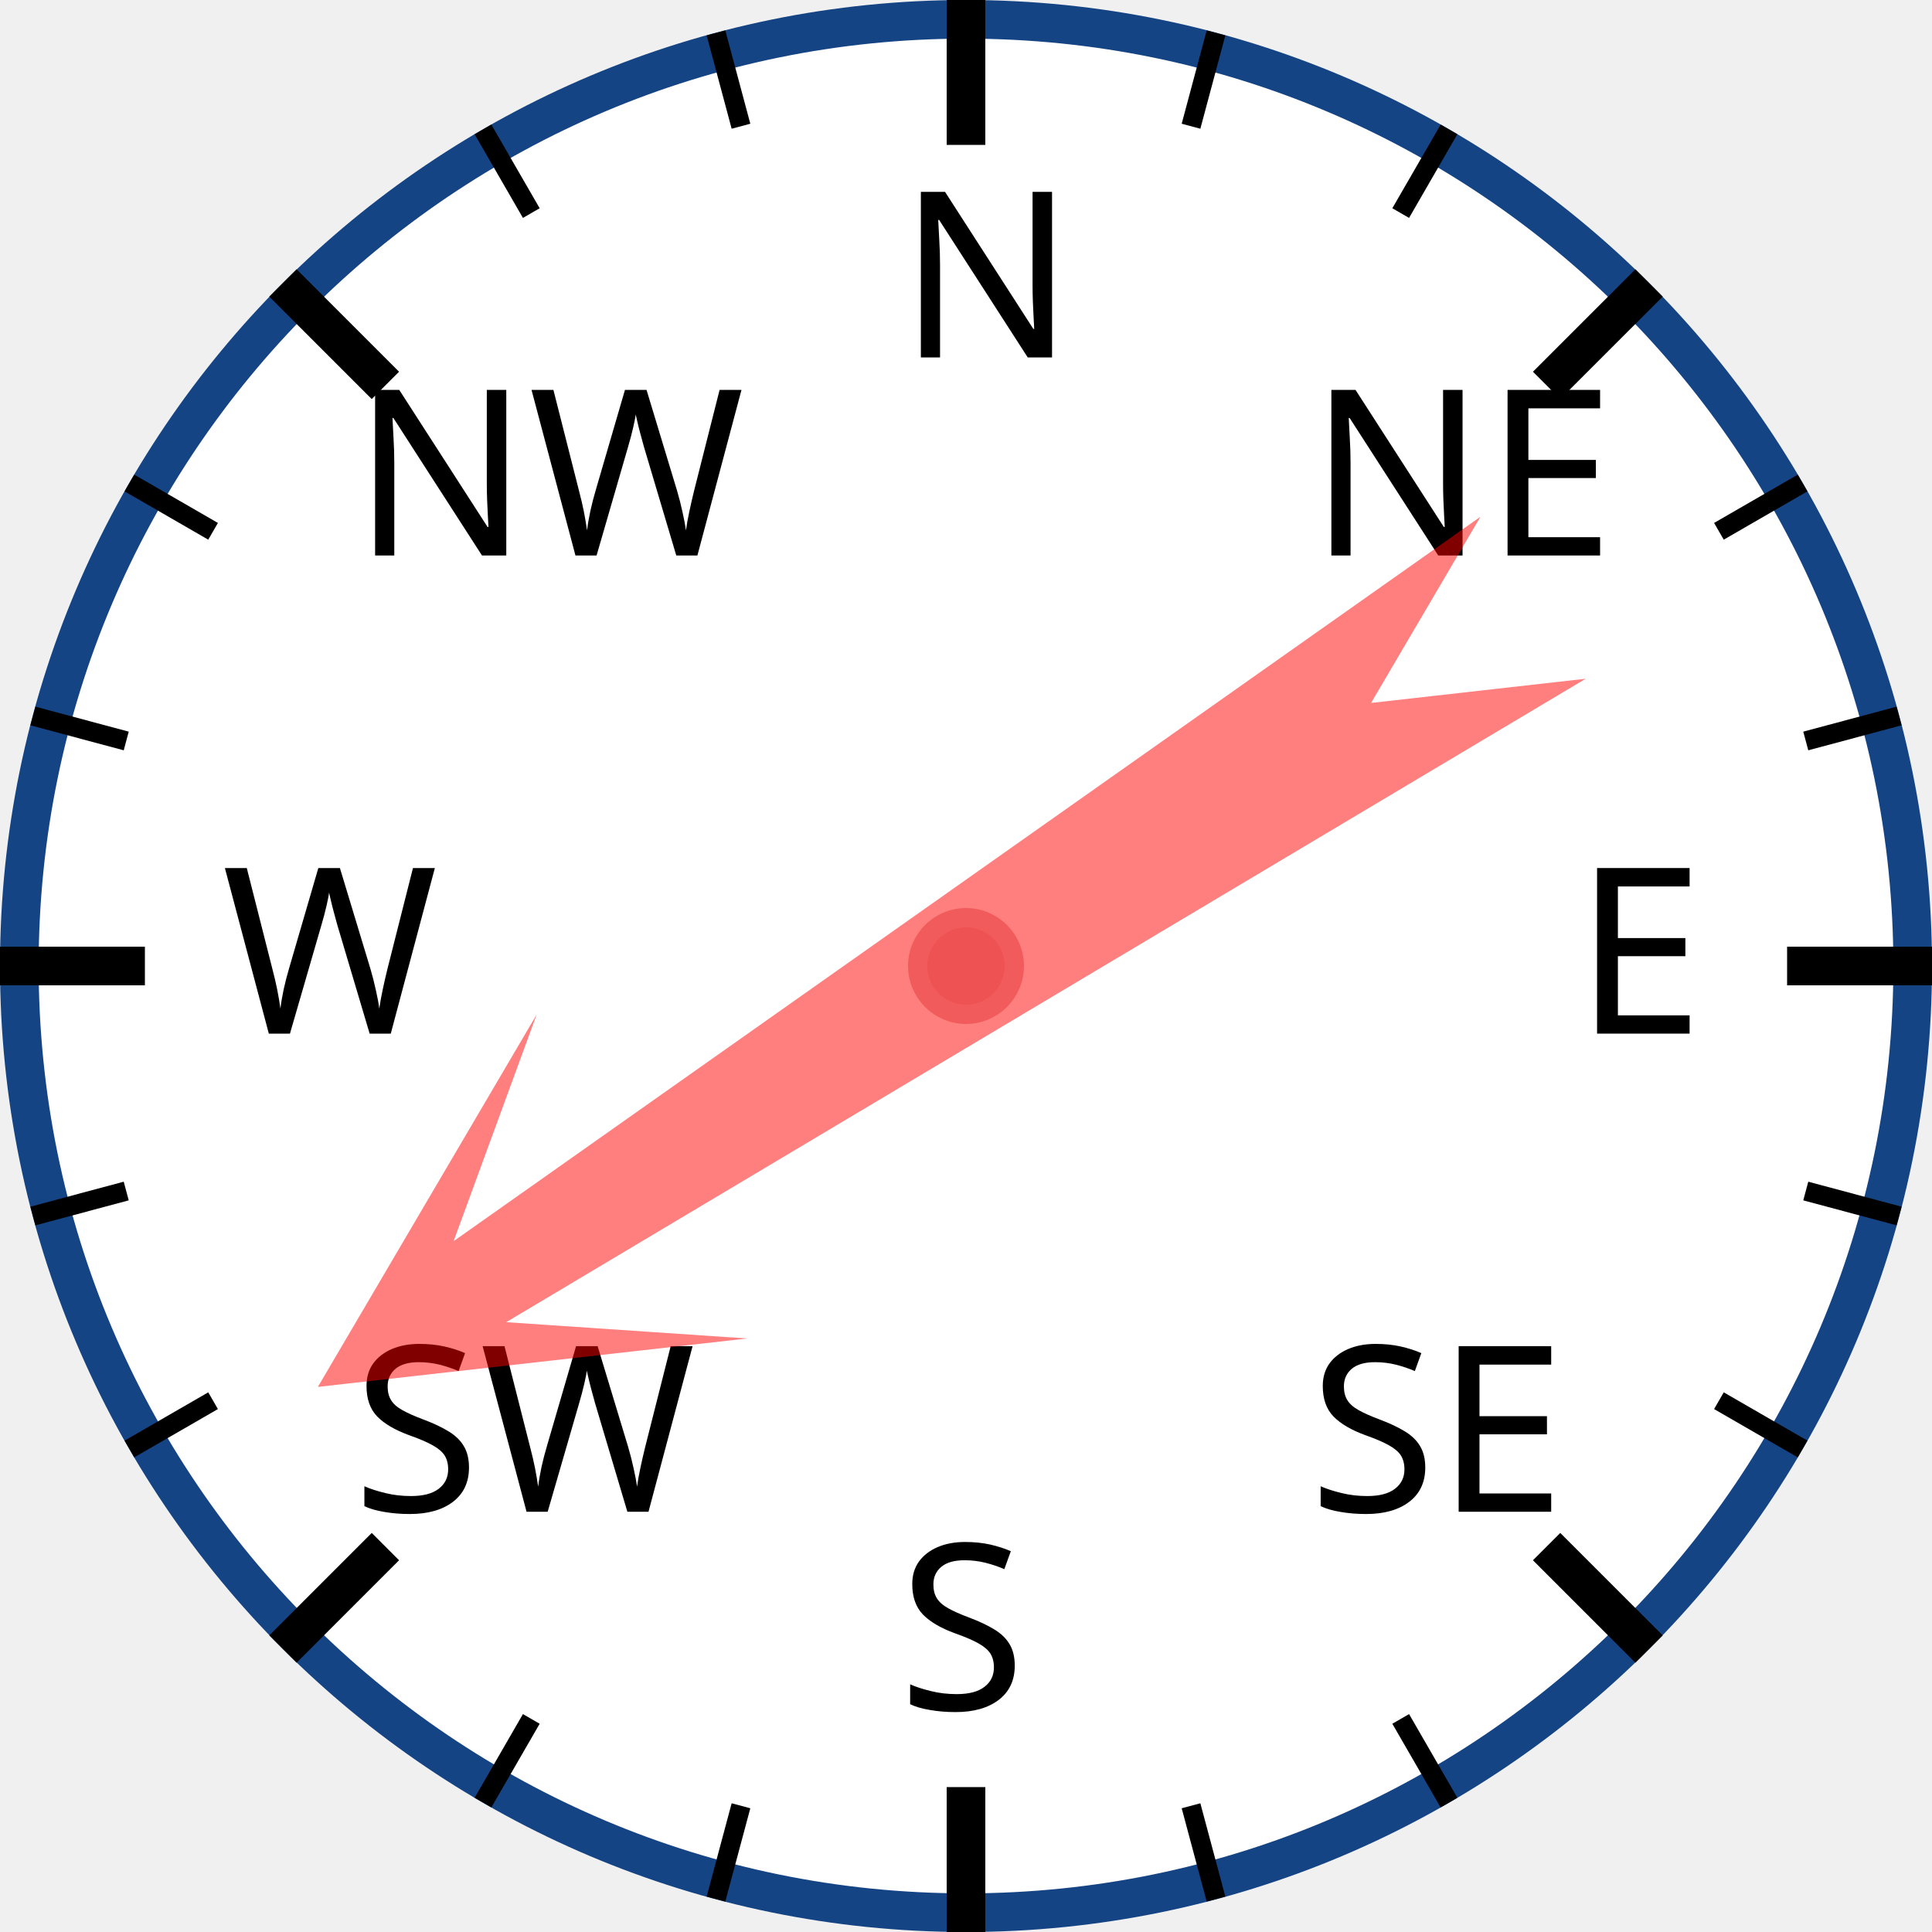
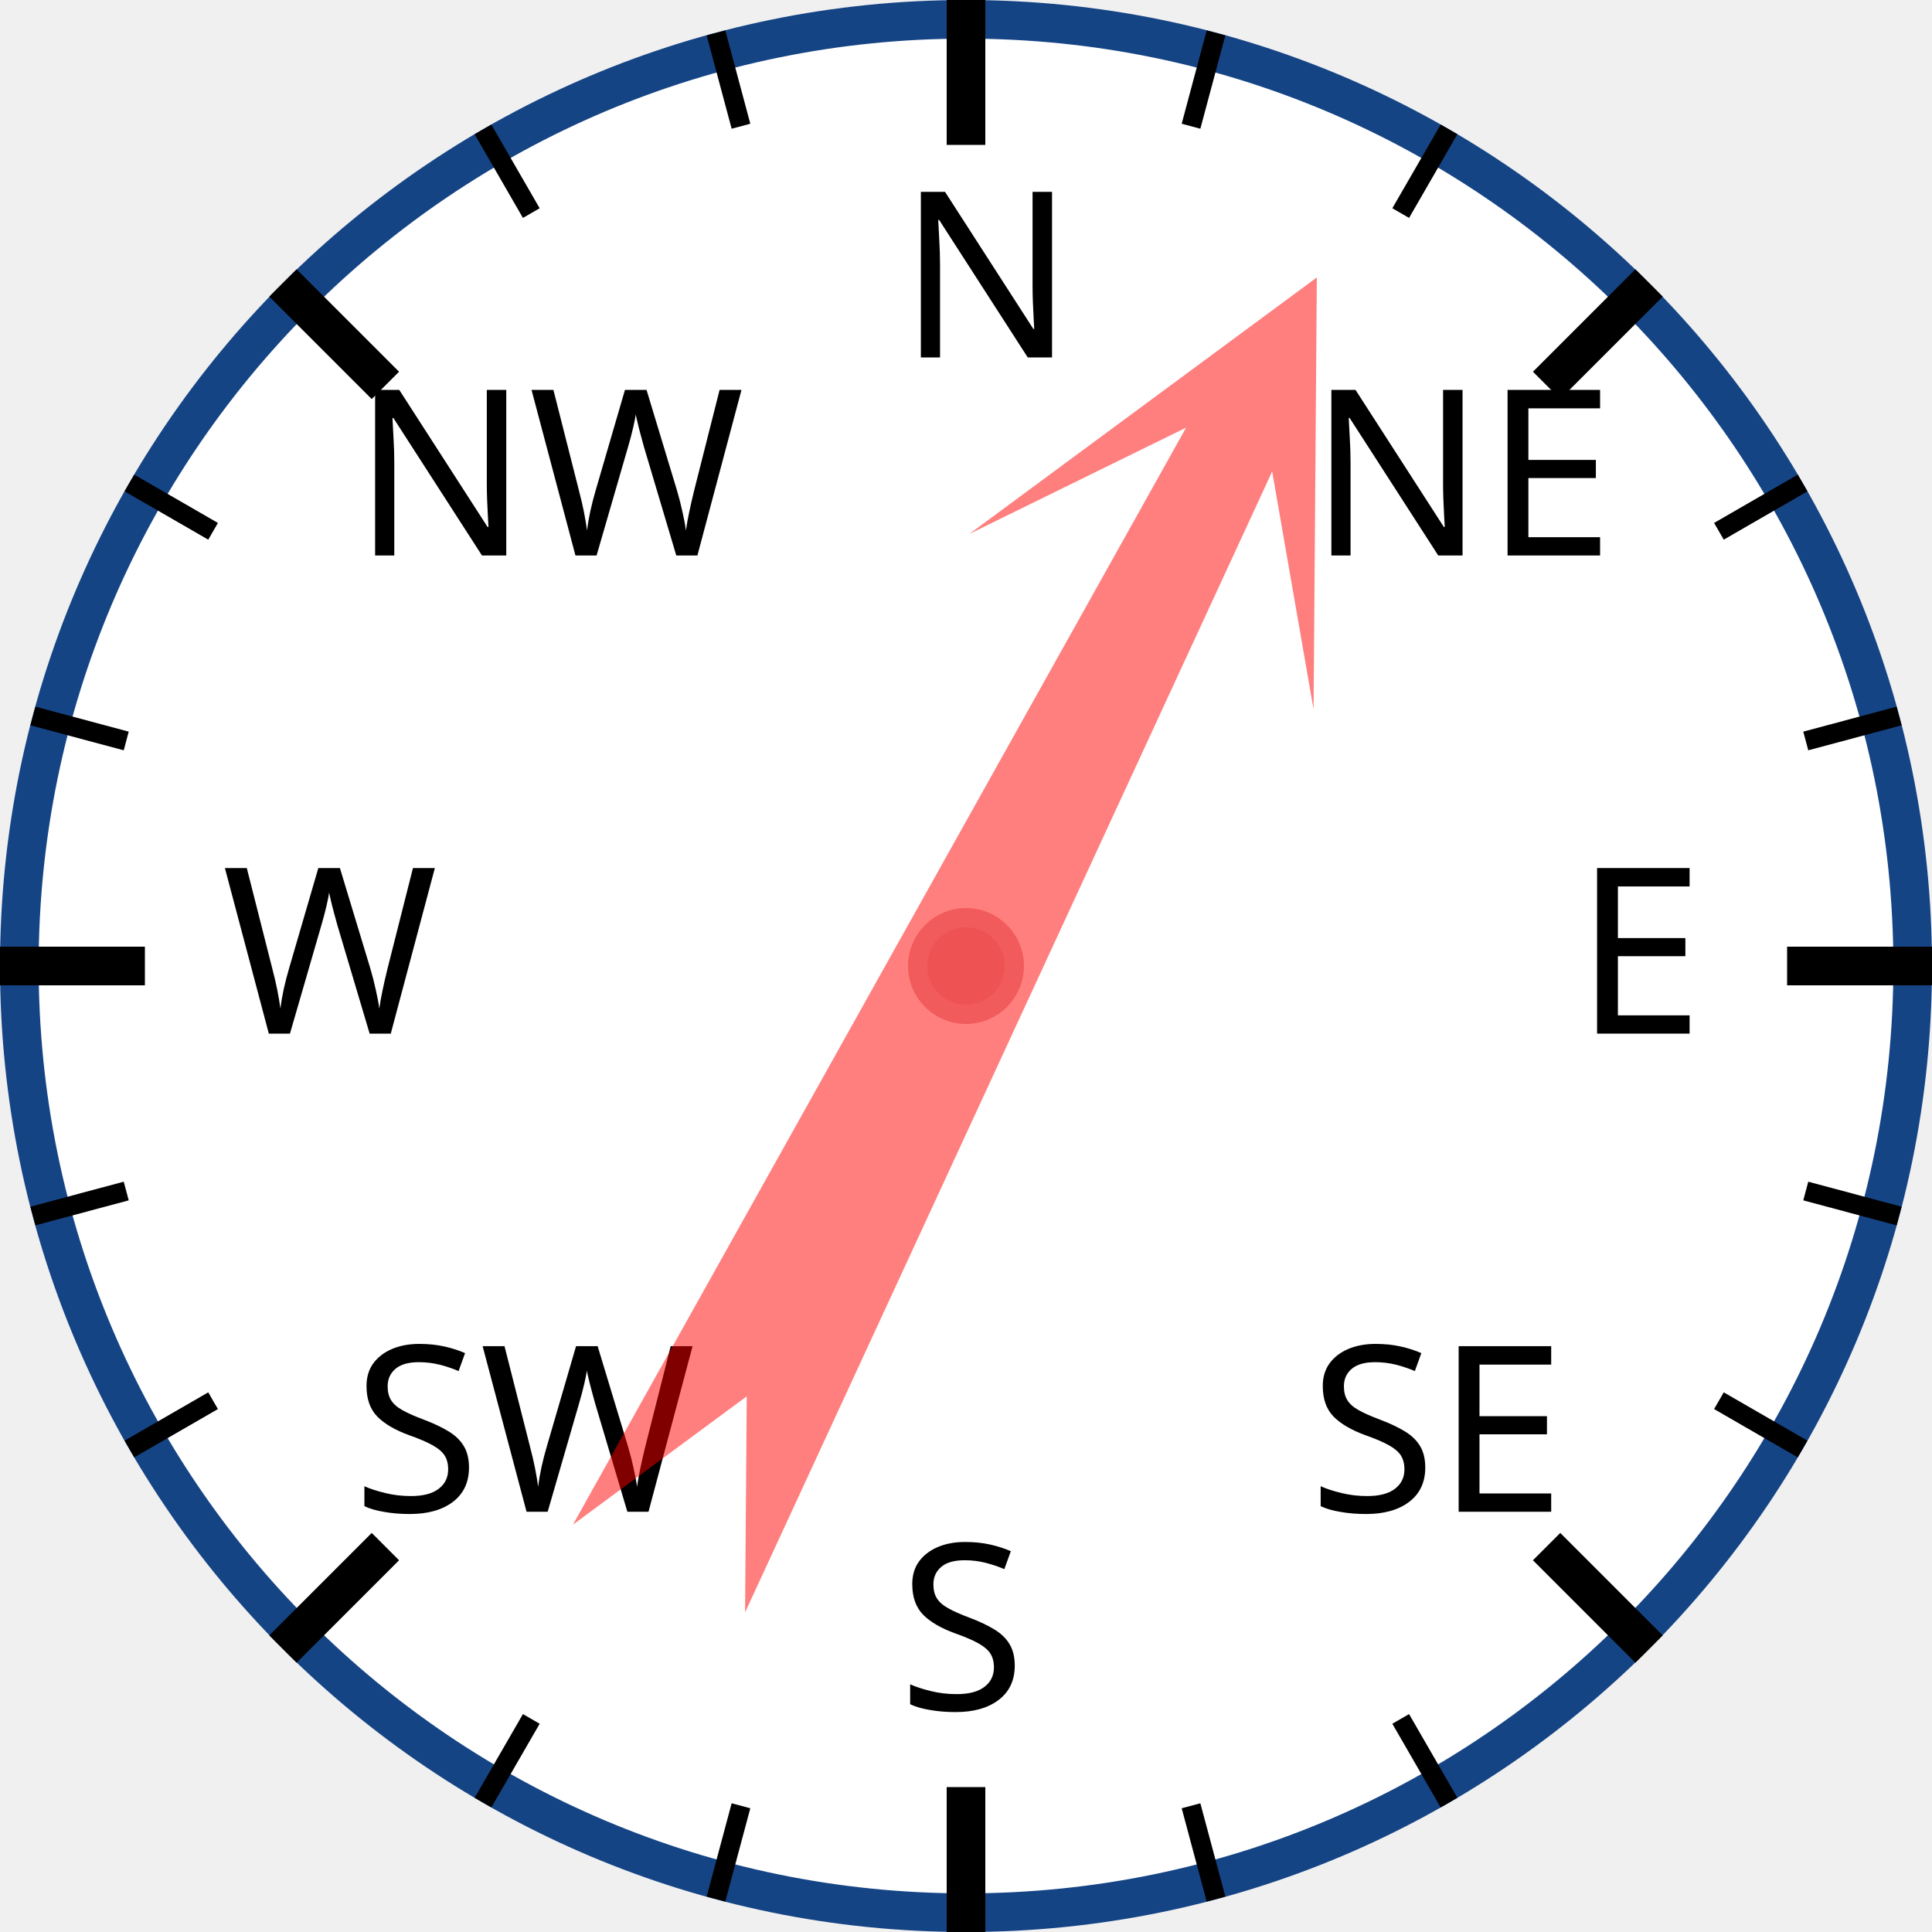
<svg xmlns="http://www.w3.org/2000/svg" width="120px" height="120px" viewBox="0 0 200 200">
  <circle cx="100" cy="100" r="98" style="fill: white; stroke: #154485; stroke-width: 4;" />
  <text x="93.0" y="37.0" style="font-family: sans-serif; font-size: 18pt;">N</text>
  <line x1="100.0" y1="0.0" x2="100.0" y2="15.0" style="stroke: black; stroke-width: 4;" />
  <line x1="74.118" y1="3.407" x2="76.706" y2="13.067" style="stroke: black; stroke-width: 2;" />
  <line x1="50" y1="13.397" x2="55" y2="22.058" style="stroke: black; stroke-width: 2;" />
  <text x="36.503" y="57.503" style="font-family: sans-serif; font-size: 18pt;">NW</text>
  <line x1="29.289" y1="29.289" x2="39.896" y2="39.896" style="stroke: black; stroke-width: 4;" />
  <line x1="13.397" y1="50" x2="22.058" y2="55" style="stroke: black; stroke-width: 2;" />
  <line x1="3.407" y1="74.118" x2="13.067" y2="76.706" style="stroke: black; stroke-width: 2;" />
  <text x="23.0" y="107.0" style="font-family: sans-serif; font-size: 18pt;">W</text>
  <line x1="0.0" y1="100.0" x2="15.0" y2="100.0" style="stroke: black; stroke-width: 4;" />
  <line x1="3.407" y1="125.882" x2="13.067" y2="123.294" style="stroke: black; stroke-width: 2;" />
  <line x1="13.397" y1="150" x2="22.058" y2="145" style="stroke: black; stroke-width: 2;" />
  <text x="36.503" y="156.497" style="font-family: sans-serif; font-size: 18pt;">SW</text>
  <line x1="29.289" y1="170.711" x2="39.896" y2="160.104" style="stroke: black; stroke-width: 4;" />
  <line x1="50" y1="186.603" x2="55" y2="177.942" style="stroke: black; stroke-width: 2;" />
  <line x1="74.118" y1="196.593" x2="76.706" y2="186.933" style="stroke: black; stroke-width: 2;" />
  <text x="93" y="177.0" style="font-family: sans-serif; font-size: 18pt;">S</text>
  <line x1="100" y1="200.0" x2="100" y2="185.0" style="stroke: black; stroke-width: 4;" />
  <line x1="125.882" y1="196.593" x2="123.294" y2="186.933" style="stroke: black; stroke-width: 2;" />
  <line x1="150.0" y1="186.603" x2="145.0" y2="177.942" style="stroke: black; stroke-width: 2;" />
  <text x="135.497" y="156.497" style="font-family: sans-serif; font-size: 18pt;">SE</text>
  <line x1="170.711" y1="170.711" x2="160.104" y2="160.104" style="stroke: black; stroke-width: 4;" />
  <line x1="186.603" y1="150" x2="177.942" y2="145" style="stroke: black; stroke-width: 2;" />
  <line x1="196.593" y1="125.882" x2="186.933" y2="123.294" style="stroke: black; stroke-width: 2;" />
  <text x="163.0" y="107" style="font-family: sans-serif; font-size: 18pt;">E</text>
  <line x1="200.0" y1="100" x2="185.0" y2="100" style="stroke: black; stroke-width: 4;" />
  <line x1="196.593" y1="74.118" x2="186.933" y2="76.706" style="stroke: black; stroke-width: 2;" />
  <line x1="186.603" y1="50" x2="177.942" y2="55" style="stroke: black; stroke-width: 2;" />
  <text x="135.497" y="57.503" style="font-family: sans-serif; font-size: 18pt;">NE</text>
  <line x1="170.711" y1="29.289" x2="160.104" y2="39.896" style="stroke: black; stroke-width: 4;" />
  <line x1="150" y1="13.397" x2="145" y2="22.058" style="stroke: black; stroke-width: 2;" />
  <line x1="125.882" y1="3.407" x2="123.294" y2="13.067" style="stroke: black; stroke-width: 2;" />
-   <polygon points="100 20 120 60 105 40 110 170 100 150 90 170 95 40 80 60" style="fill: red; fill-opacity: 0.5;" transform="rotate(237,100,100)" />
+   <polygon points="100 20 120 60 105 40 110 170 100 150 90 170 95 40 80 60" style="fill: red; fill-opacity: 0.5;" transform="rotate(27,100,100)" />
  <circle cx="100" cy="100" r="5" style="fill: #EE5252; stroke: #F25B5B; stroke-width: 2;" />
</svg>
